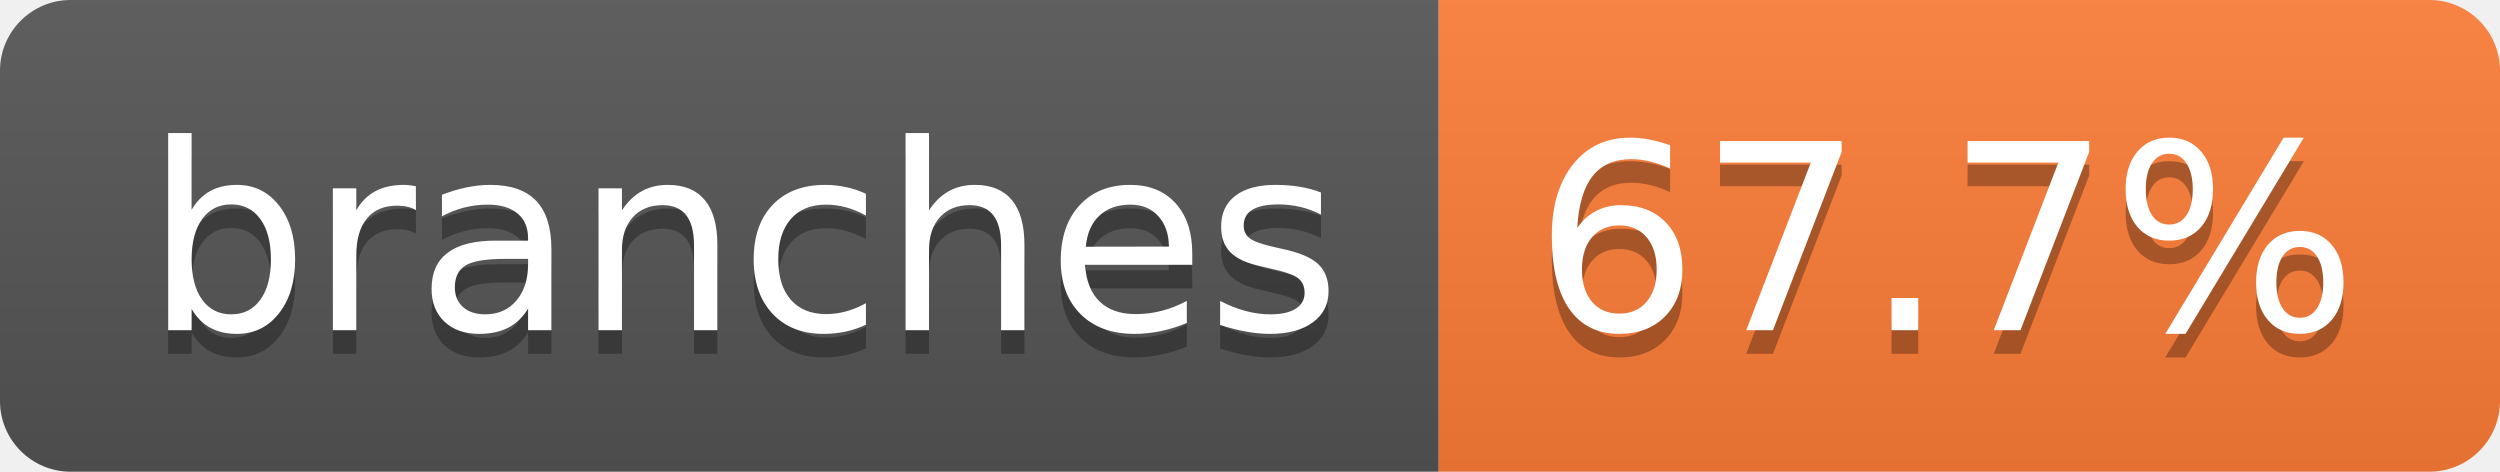
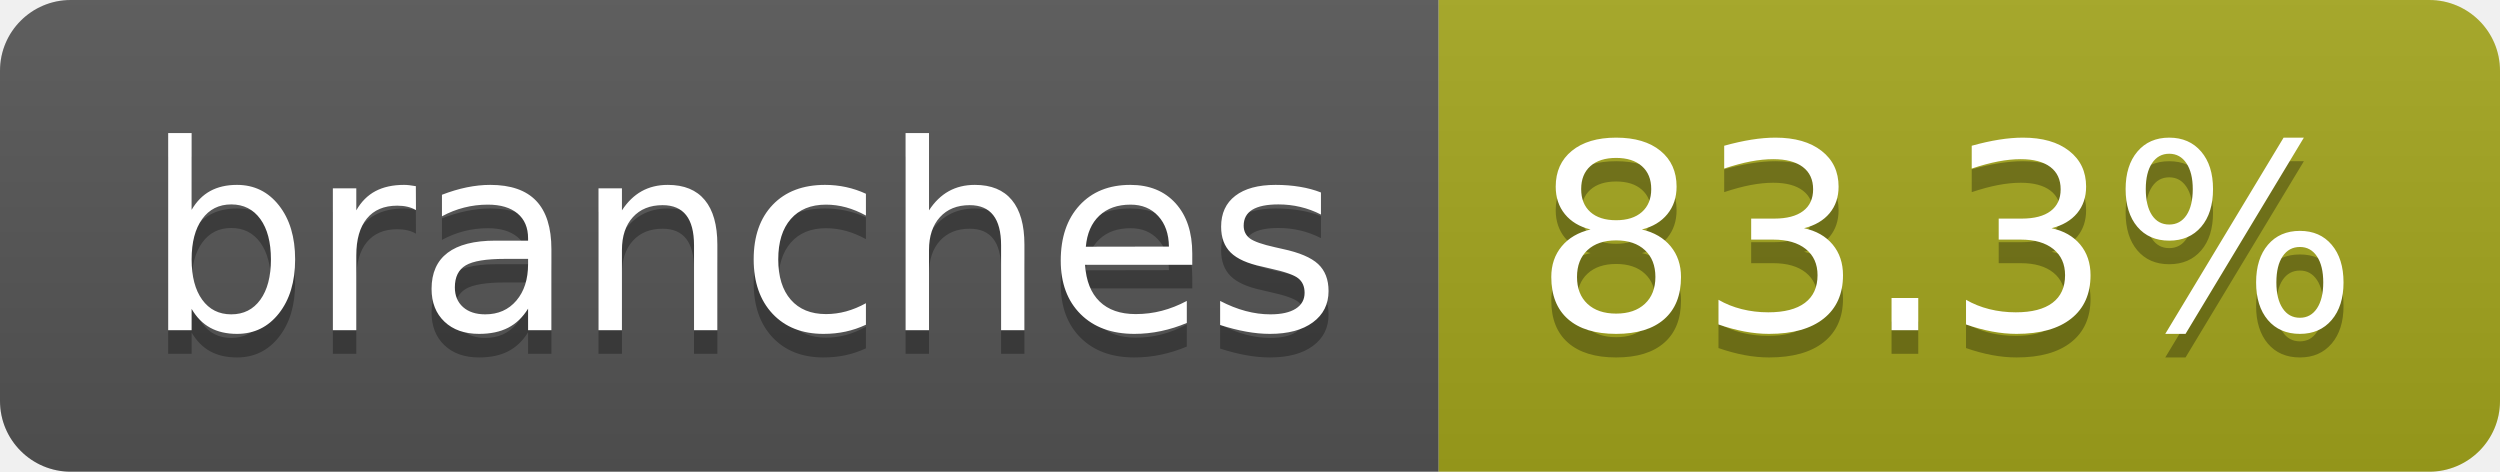
- <svg xmlns="http://www.w3.org/2000/svg" width="106" height="20" role="img" aria-label="branches: 67.7%">
+ <svg xmlns="http://www.w3.org/2000/svg" width="106" height="20" role="img" aria-label="branches: 83.3%">
  <linearGradient id="s" x2="0" y2="100%">
    <stop offset="0" stop-color="#bbb" stop-opacity=".1" />
    <stop offset="1" stop-opacity=".1" />
  </linearGradient>
  <clipPath id="r">
    <rect width="106" height="20" rx="3" fill="#fff" />
  </clipPath>
  <g clip-path="url(#r)">
    <rect width="61" height="20" fill="#555" />
-     <rect x="61" width="45" height="20" fill="#fe7d37" />
+     <rect x="61" width="45" height="20" fill="#a4a61d" />
    <rect width="106" height="20" fill="url(#s)" />
  </g>
  <g fill="#fff" text-anchor="middle" font-family="Verdana,Geneva,DejaVu Sans,sans-serif" text-rendering="geometricPrecision" font-size="110">
    <text aria-hidden="true" x="315" y="150" fill="#010101" fill-opacity=".3" transform="scale(.1)" textLength="507">branches</text>
    <text x="315" y="140" transform="scale(.1)" fill="#fff" textLength="507">branches</text>
-     <text aria-hidden="true" x="825" y="150" fill="#010101" fill-opacity=".3" transform="scale(.1)" textLength="350">67.7%</text>
-     <text x="825" y="140" transform="scale(.1)" fill="#fff" textLength="350">67.7%</text>
+     <text aria-hidden="true" x="825" y="150" fill="#010101" fill-opacity=".3" transform="scale(.1)" textLength="350">83.3%</text>
+     <text x="825" y="140" transform="scale(.1)" fill="#fff" textLength="350">83.3%</text>
  </g>
</svg>
